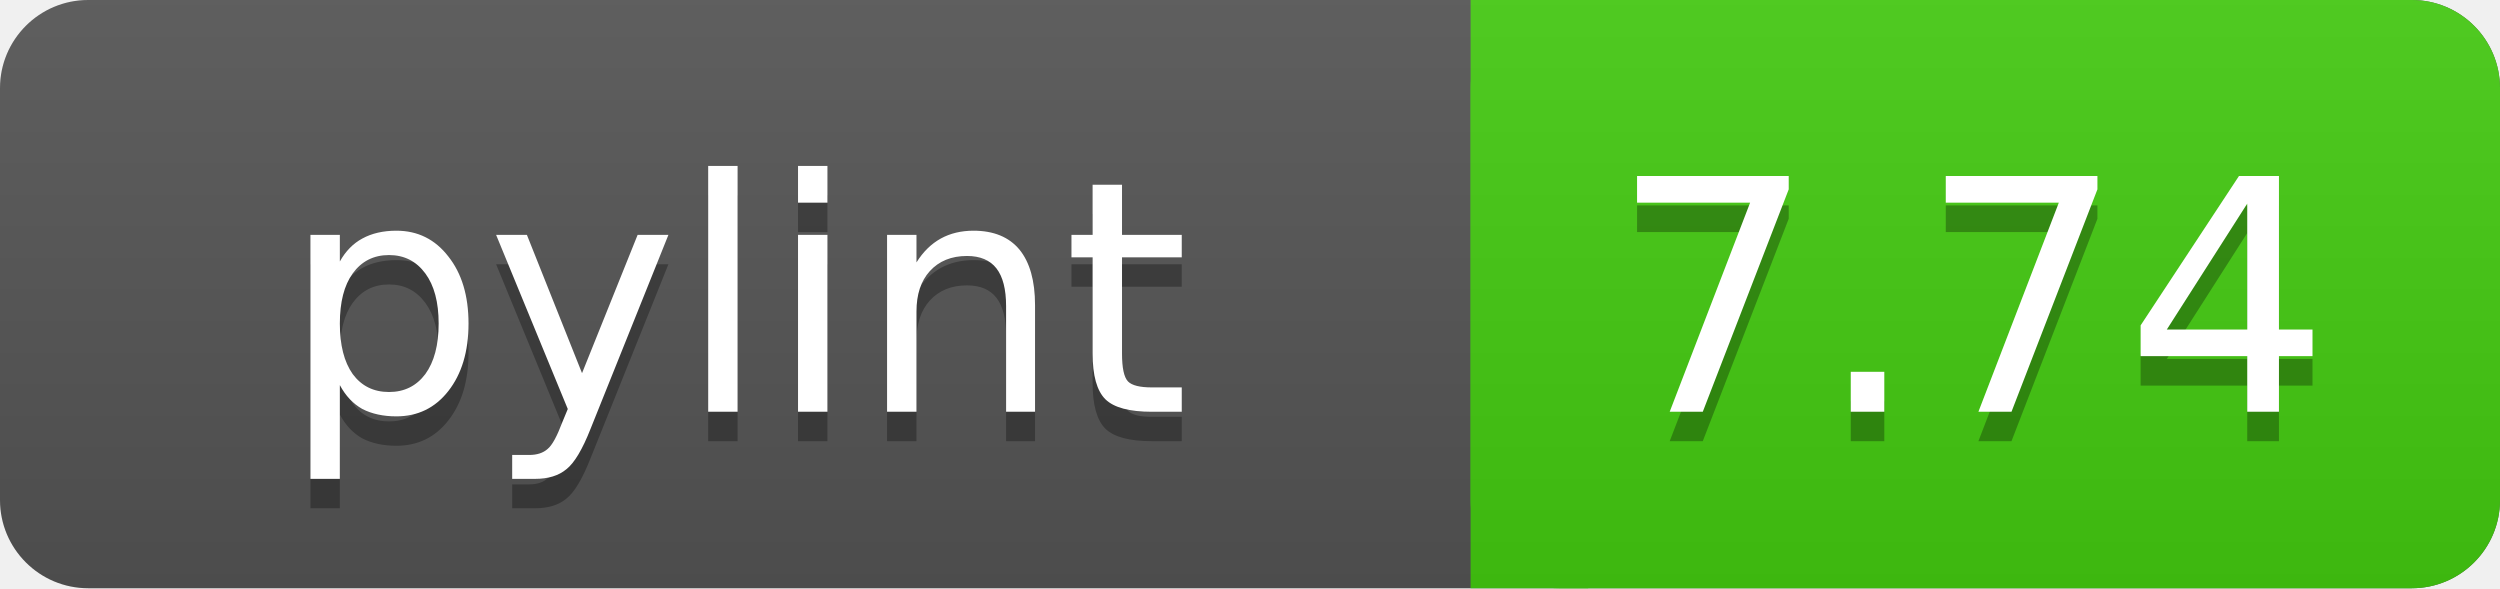
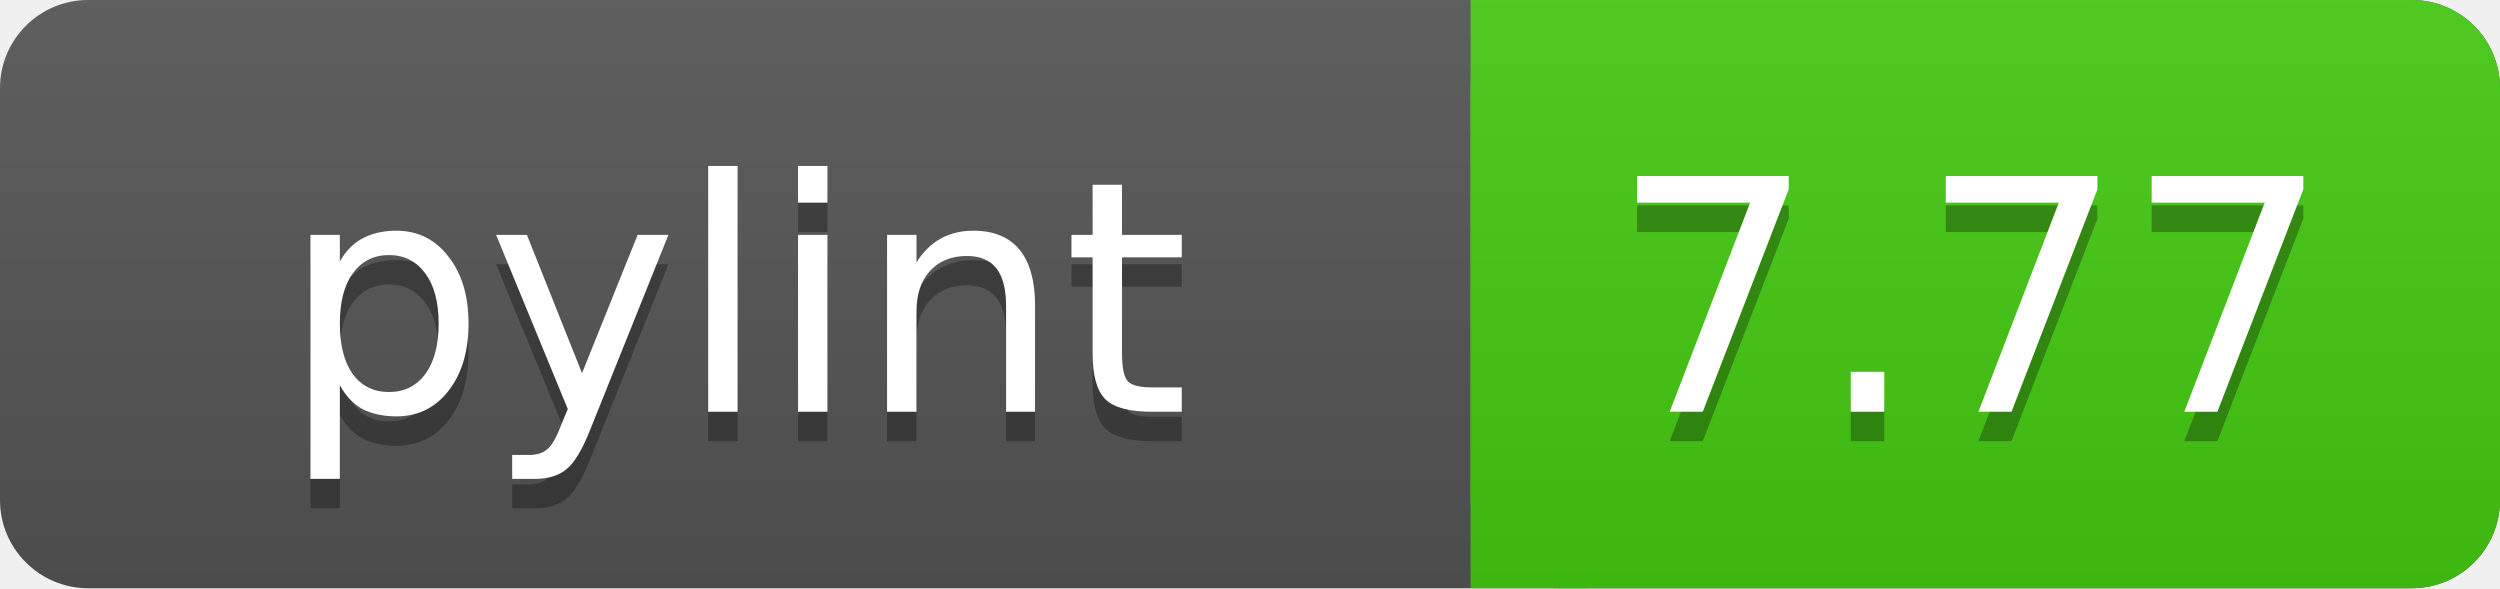
<svg xmlns="http://www.w3.org/2000/svg" width="85" height="20">
  <linearGradient id="a" x2="0" y2="100%">
    <stop offset="0" stop-color="#bbb" stop-opacity=".1" />
    <stop offset="1" stop-opacity=".1" />
  </linearGradient>
  <rect rx="3" width="85" height="20" fill="#555" />
  <rect rx="3" x="50" width="35" height="20" fill="#44cc11" />
  <path fill="#44cc11" d="M50 0h4v20h-4z" />
  <rect rx="3" width="85" height="20" fill="url(#a)" />
  <g fill="#fff" text-anchor="middle" font-family="DejaVu Sans,Verdana,Geneva,sans-serif" font-size="11">
    <text x="25" y="15" fill="#010101" fill-opacity=".3">pylint</text>
    <text x="25" y="14">pylint</text>
-     <text x="67" y="15" fill="#010101" fill-opacity=".3">7.74</text>
-     <text x="67" y="14">7.74</text>
+     <text x="67" y="15" fill="#010101" fill-opacity=".3">7.77</text>
+     <text x="67" y="14">7.77</text>
  </g>
</svg>
